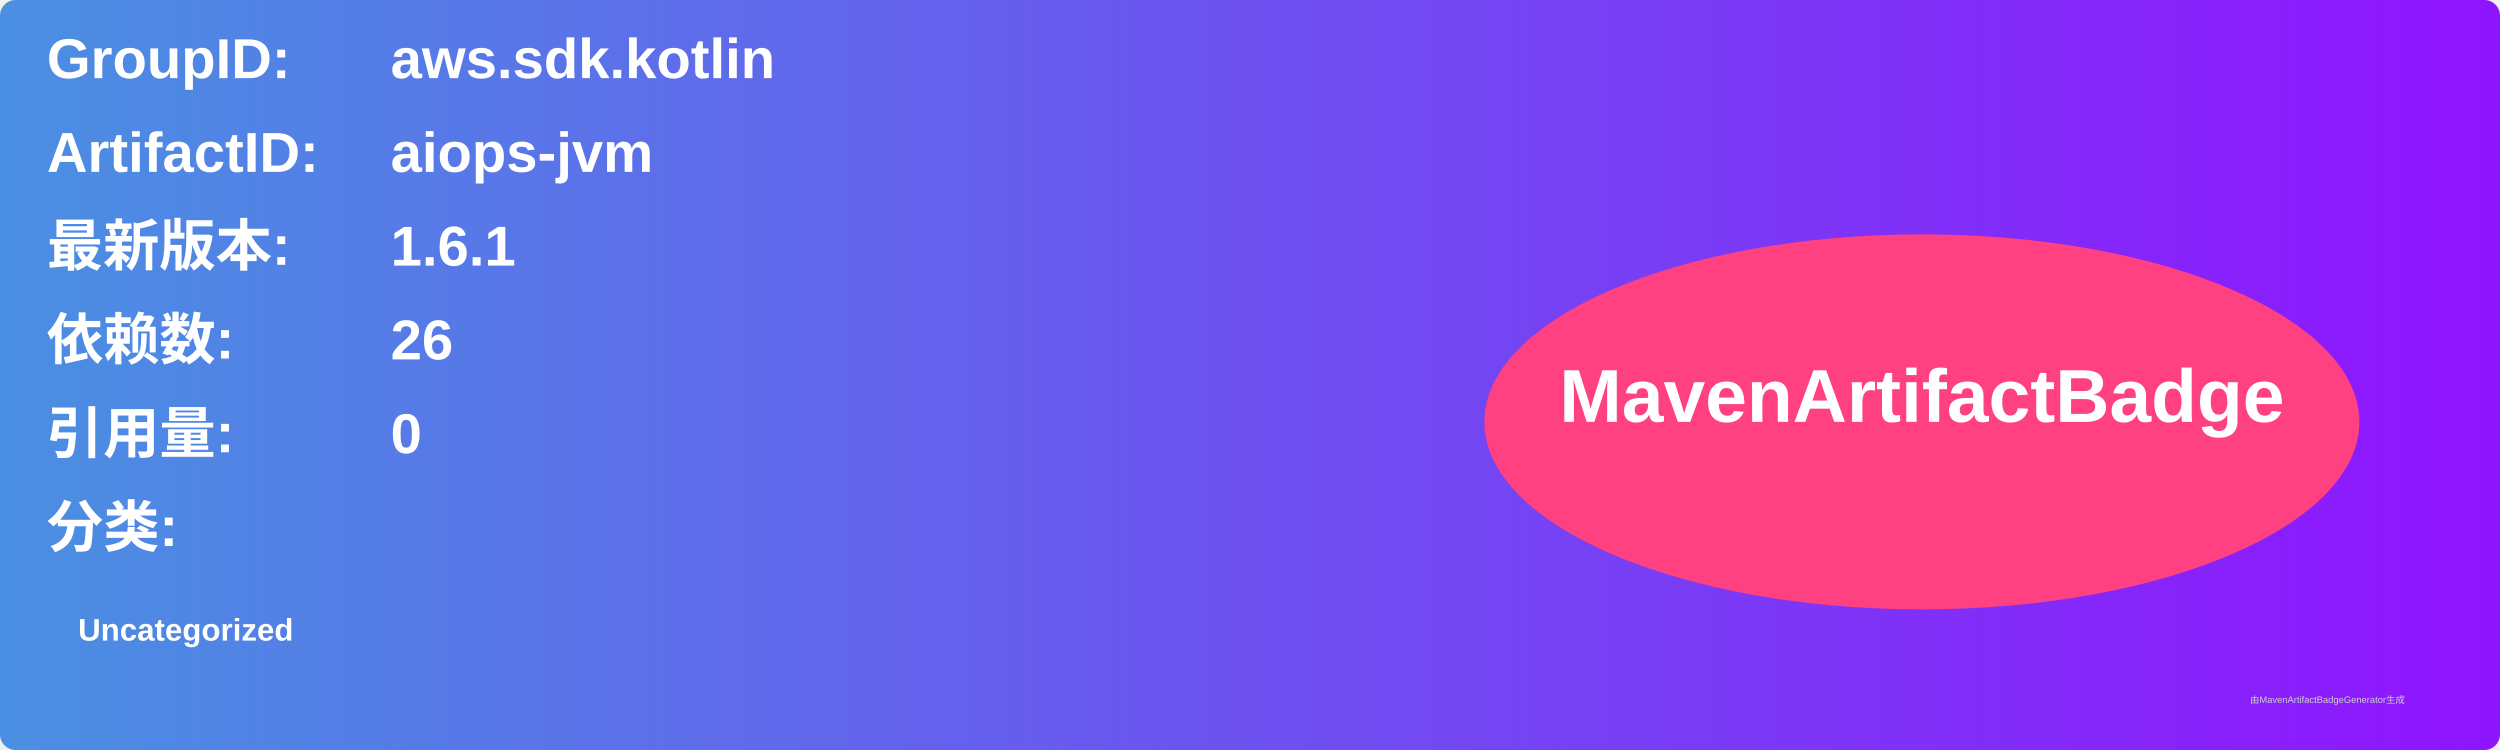
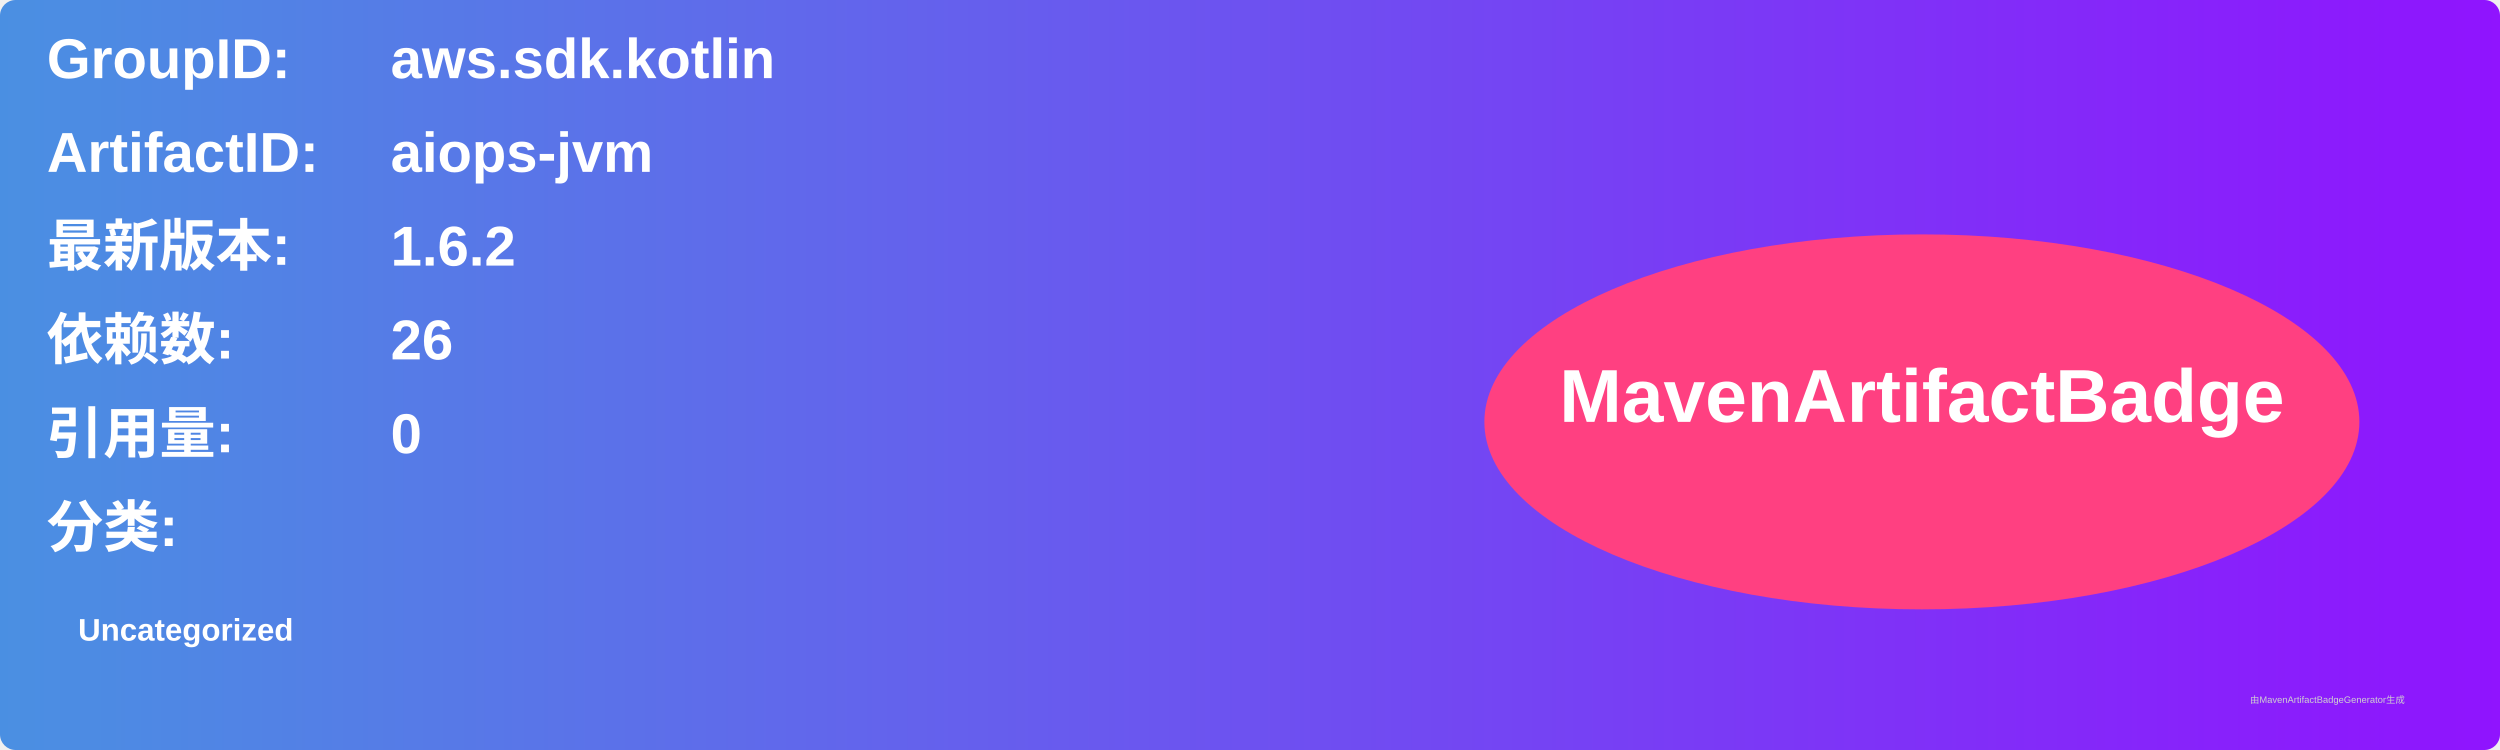
<svg xmlns="http://www.w3.org/2000/svg" width="800" height="240" viewBox="0 0 800 240">
  <linearGradient id="grad" x1="0%" y1="0%" x2="100%" y2="0%">
    <stop offset="0%" stop-color="#4a90e2" />
    <stop offset="100%" stop-color="#9013fe" />
  </linearGradient>
  <rect width="100%" height="100%" rx="5" ry="5" fill="url(#grad)" />
  <g transform="translate(15, 15)">
    <text x="0" y="10" font-family="Arial" font-size="18" fill="white" font-weight="bold" width="260">GroupID:</text>
    <text x="110" y="10" font-family="Arial" font-size="18" fill="white" font-weight="bold" width="460">aws.sdk.kotlin</text>
    <text x="0" y="40" font-family="Arial" font-size="18" fill="white" font-weight="bold" width="260">ArtifactID:</text>
    <text x="110" y="40" font-family="Arial" font-size="18" fill="white" font-weight="bold" width="460">aiops-jvm</text>
    <text x="0" y="70" font-family="Arial" font-size="18" fill="white" font-weight="bold">最新版本:</text>
    <text x="110" y="70" font-family="Arial" font-size="18" fill="white" font-weight="bold">
-       <tspan font-weight="bold">1.6.1</tspan>
+       <tspan font-weight="bold">1.6.2</tspan>
    </text>
    <text x="0" y="100" font-family="Arial" font-size="18" fill="white" font-weight="bold">依赖数: </text>
    <text x="110" y="100" font-family="Arial" font-size="18" fill="white">
      <tspan font-weight="bold">26</tspan>
    </text>
    <text x="0" y="130" font-family="Arial" font-size="18" fill="white" font-weight="bold">引用量: </text>
    <text x="110" y="130" font-family="Arial" font-size="18" fill="white">
      <tspan font-weight="bold">0</tspan>
    </text>
    <text x="0" y="160" font-family="Arial" font-size="18" fill="white" font-weight="bold">分类:</text>
    <text x="10" y="190" font-family="Arial" font-size="10" fill="white">
      <tspan font-weight="bold">Uncategorized</tspan>
    </text>
    <ellipse cx="600" cy="120" rx="140" ry="60" fill="#ff4081" />
    <text x="600" y="120" text-anchor="middle" font-family="Arial" font-size="24" fill="white" font-weight="bold">MavenArtifactBadge</text>
  </g>
  <text x="720" y="225" font-family="Arial" font-size="3" fill="#d0d0d0">由MavenArtifactBadgeGenerator生成</text>
</svg>
